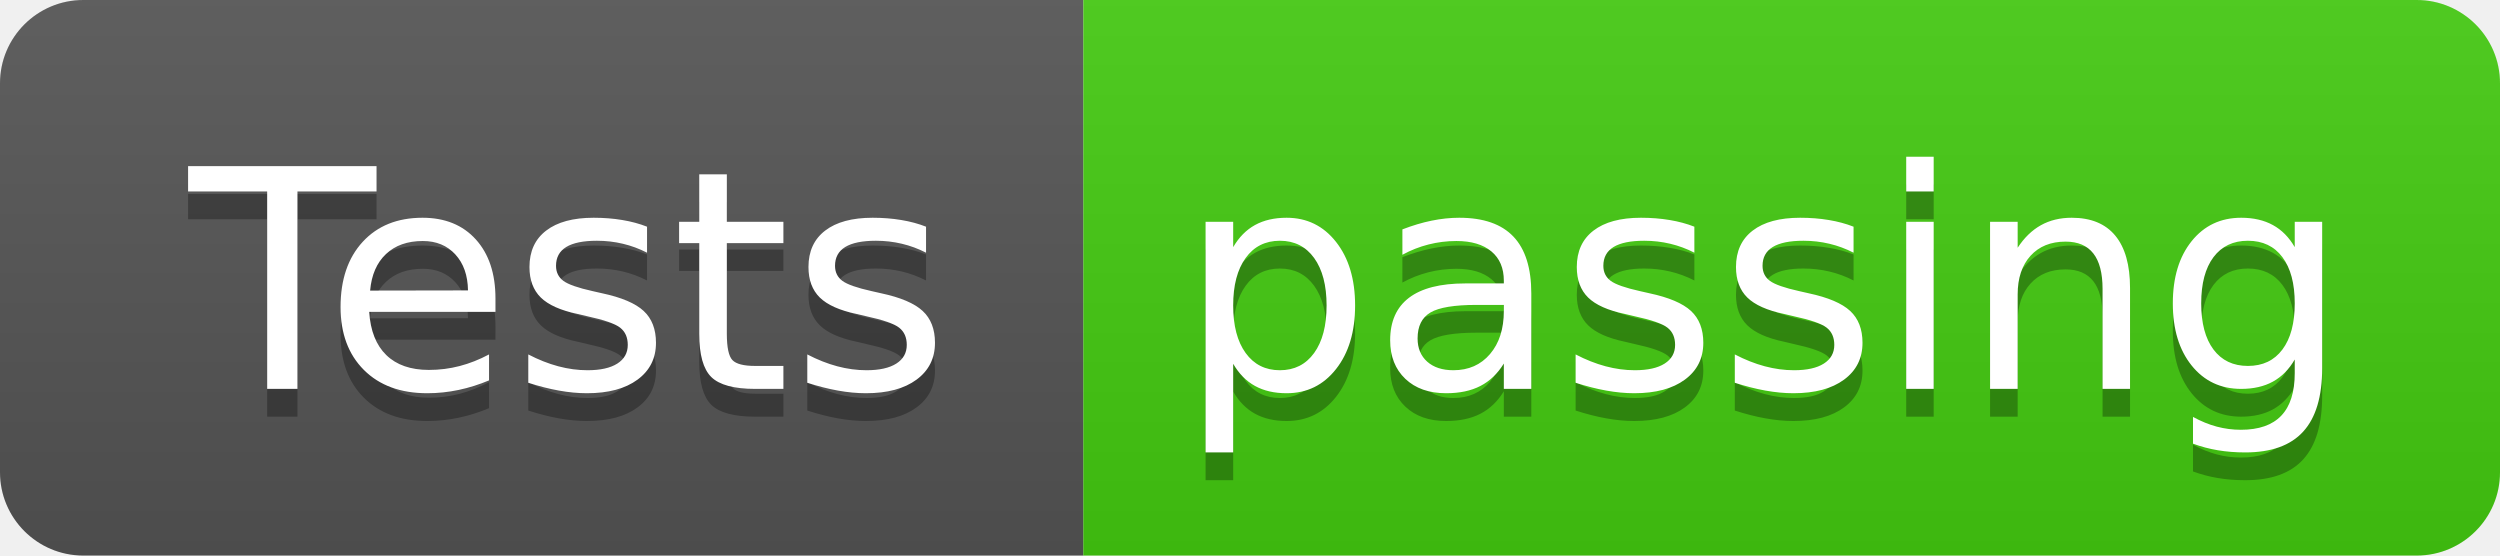
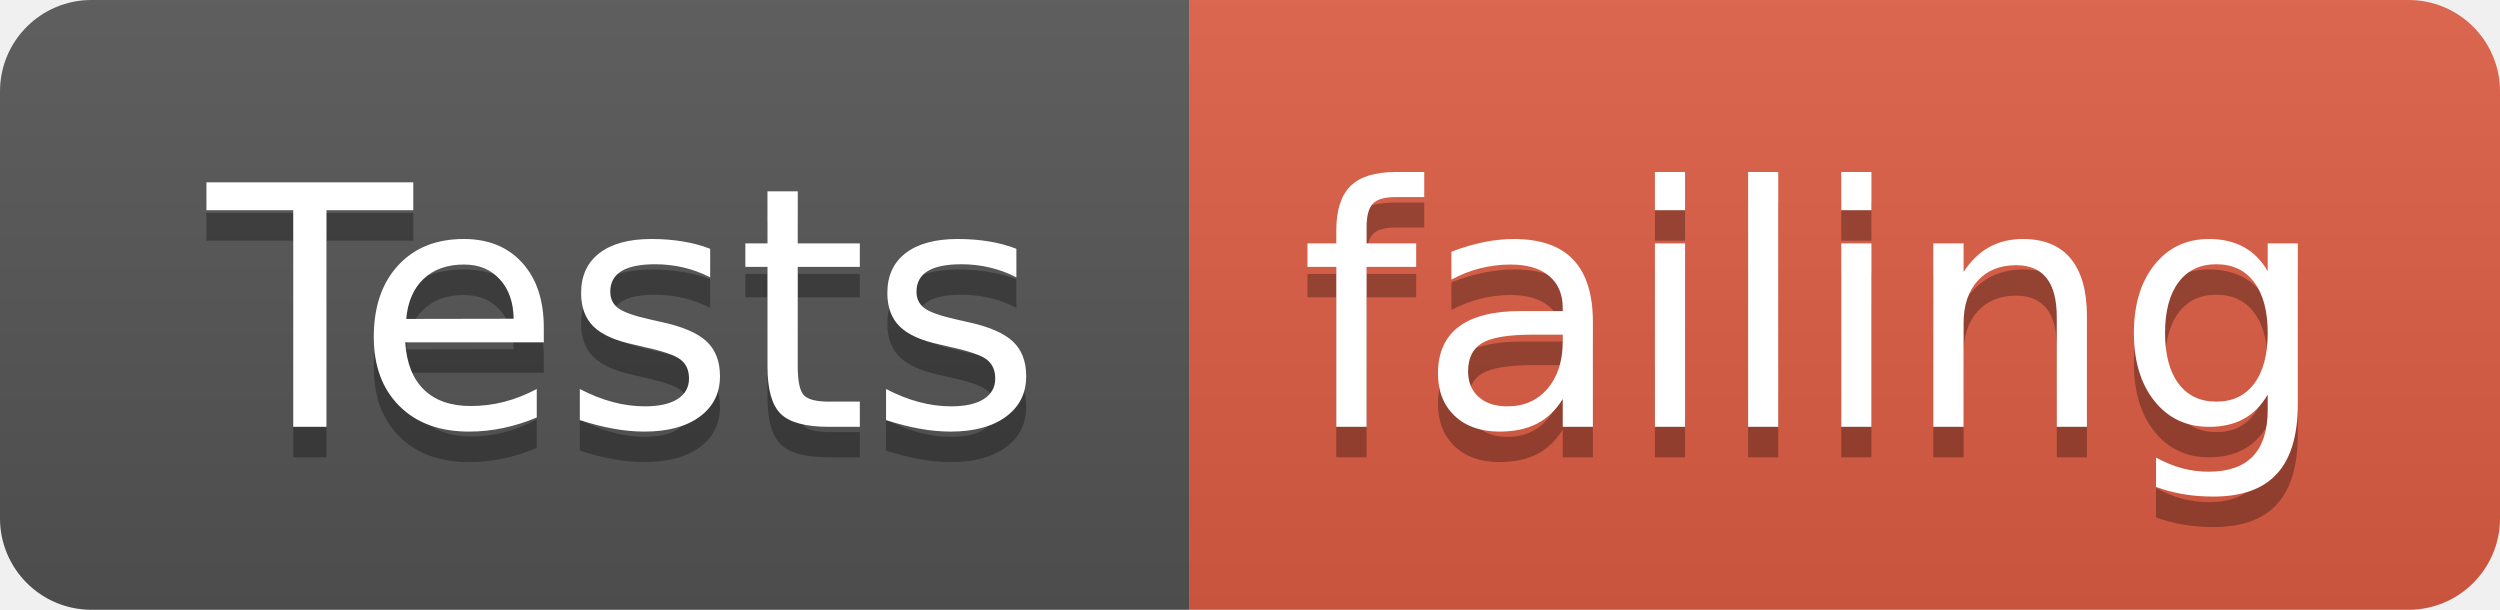
- <svg xmlns="http://www.w3.org/2000/svg" width="90" height="20" role="img" aria-label="Tests: passing">
+ <svg xmlns="http://www.w3.org/2000/svg" width="82" height="20" role="img" aria-label="Tests: failing">
  <linearGradient id="s" x2="0" y2="100%">
    <stop offset="0" stop-color="#bbb" stop-opacity=".1" />
    <stop offset="1" stop-opacity=".1" />
  </linearGradient>
  <clipPath id="r">
-     <rect width="90" height="20" rx="3" fill="#fff" />
+     <rect width="82" height="20" rx="3" fill="#fff" />
  </clipPath>
  <g clip-path="url(#r)">
    <rect width="39" height="20" fill="#555" />
-     <rect x="39" width="51" height="20" fill="#4c1" />
-     <rect width="90" height="20" fill="url(#s)" />
+     <rect x="39" width="43" height="20" fill="#e05d44" />
+     <rect width="82" height="20" fill="url(#s)" />
  </g>
  <g fill="#fff" text-anchor="middle" font-family="Verdana,Geneva,DejaVu Sans,sans-serif" text-rendering="geometricPrecision" font-size="110">
    <text aria-hidden="true" x="205" y="150" fill="#010101" fill-opacity=".3" transform="scale(.1)" textLength="290">Tests</text>
    <text x="205" y="140" transform="scale(.1)" fill="#fff" textLength="290">Tests</text>
-     <text aria-hidden="true" x="635" y="150" fill="#010101" fill-opacity=".3" transform="scale(.1)" textLength="410">passing</text>
-     <text x="635" y="140" transform="scale(.1)" fill="#fff" textLength="410">passing</text>
+     <text aria-hidden="true" x="595" y="150" fill="#010101" fill-opacity=".3" transform="scale(.1)" textLength="330">failing</text>
+     <text x="595" y="140" transform="scale(.1)" fill="#fff" textLength="330">failing</text>
  </g>
</svg>
